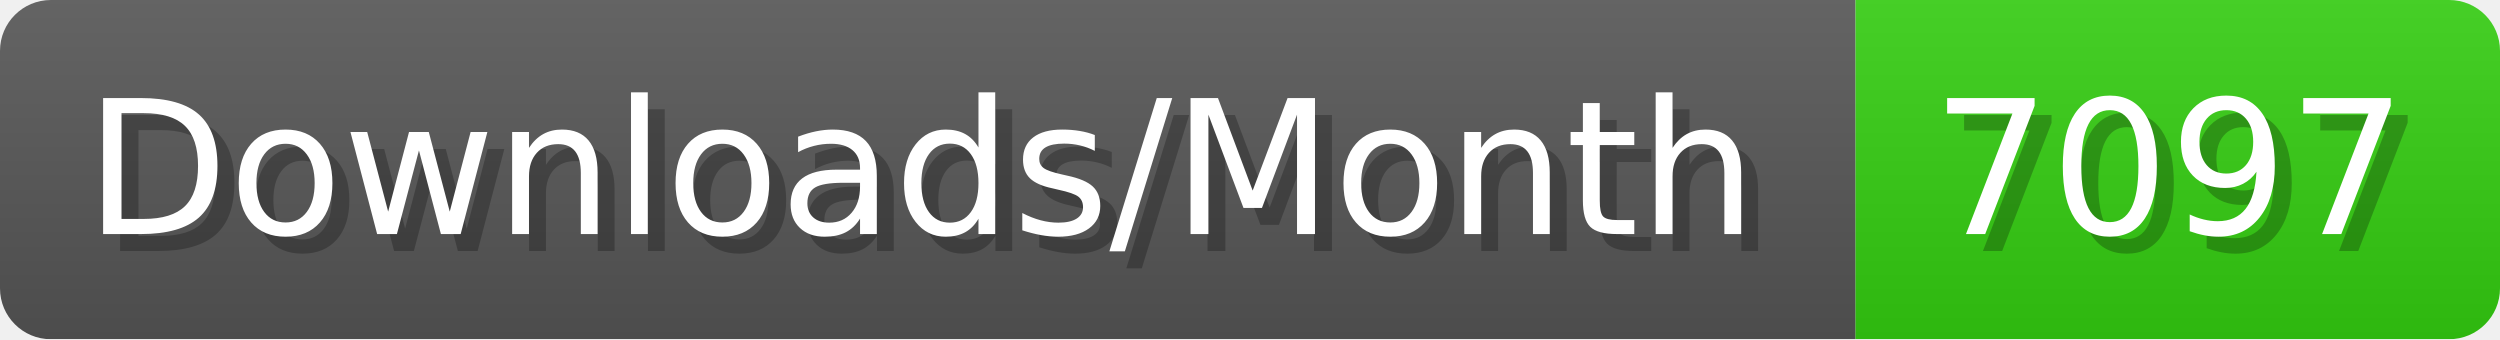
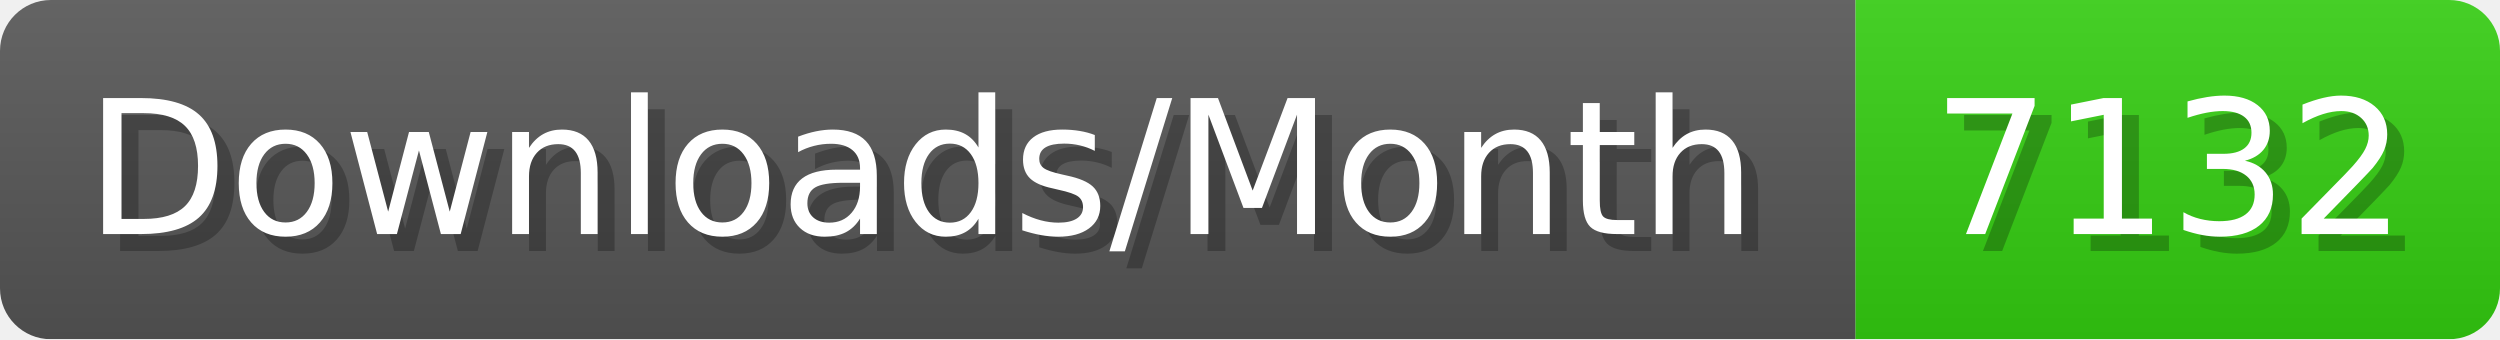
- <svg xmlns="http://www.w3.org/2000/svg" width="147.4" height="20" viewBox="0 0 1474 200" role="img" aria-label="Downloads/Month: 7097">
+ <svg xmlns="http://www.w3.org/2000/svg" width="147.4" height="20" viewBox="0 0 1474 200" role="img" aria-label="Downloads/Month: 7132">
  <linearGradient id="YlXUI" x2="0" y2="100%">
    <stop offset="0" stop-opacity=".1" stop-color="#EEE" />
    <stop offset="1" stop-opacity=".1" />
  </linearGradient>
  <mask id="JHhop">
    <rect width="1474" height="200" rx="30" fill="#FFF" />
  </mask>
  <g mask="url(#JHhop)">
    <rect width="1094" height="200" fill="#555" />
    <rect width="380" height="200" fill="#3C1" x="1094" />
    <rect width="1474" height="200" fill="url(#YlXUI)" />
  </g>
  <g aria-hidden="true" fill="#fff" text-anchor="start" font-family="Verdana,DejaVu Sans,sans-serif" font-size="110">
    <text x="60" y="148" textLength="994" fill="#000" opacity="0.25">Downloads/Month</text>
    <text x="50" y="138" textLength="994">Downloads/Month</text>
-     <text x="1149" y="148" textLength="280" fill="#000" opacity="0.25">7097</text>
-     <text x="1139" y="138" textLength="280">7097</text>
+     <text x="1149" y="148" textLength="280" fill="#000" opacity="0.25">7132</text>
+     <text x="1139" y="138" textLength="280">7132</text>
  </g>
</svg>
